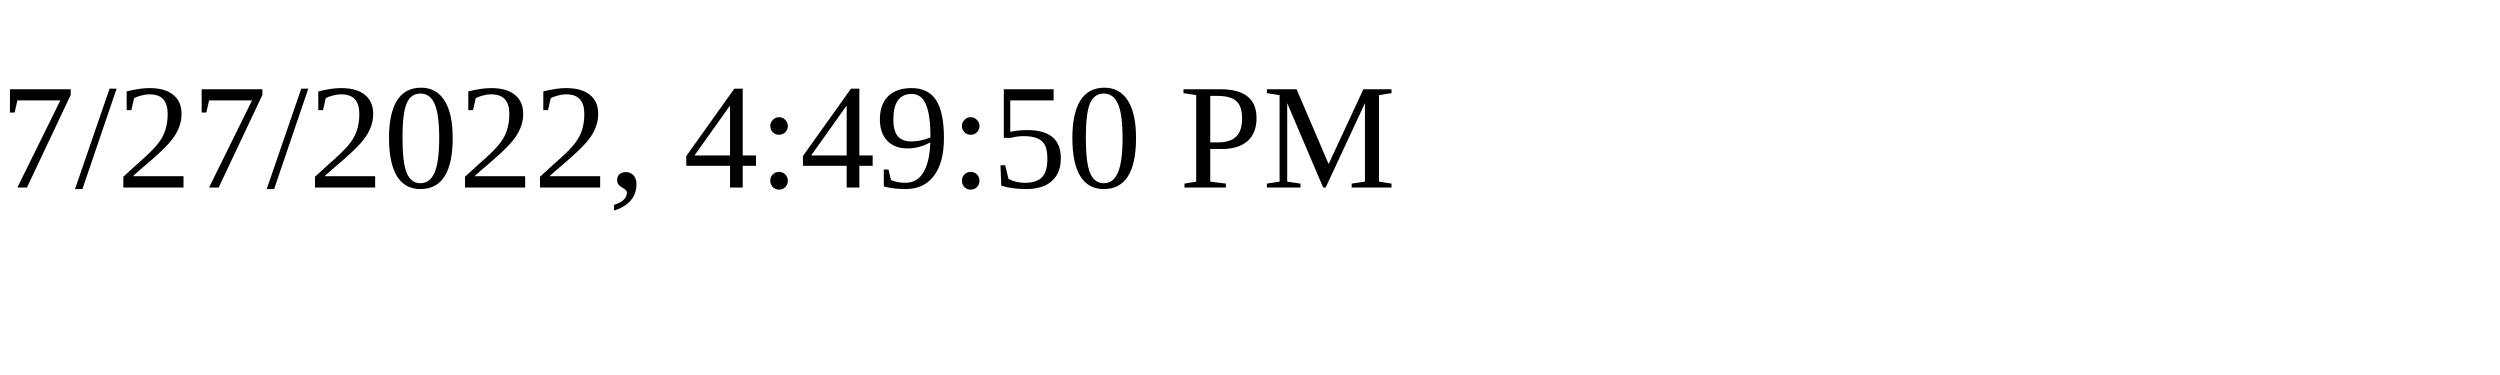
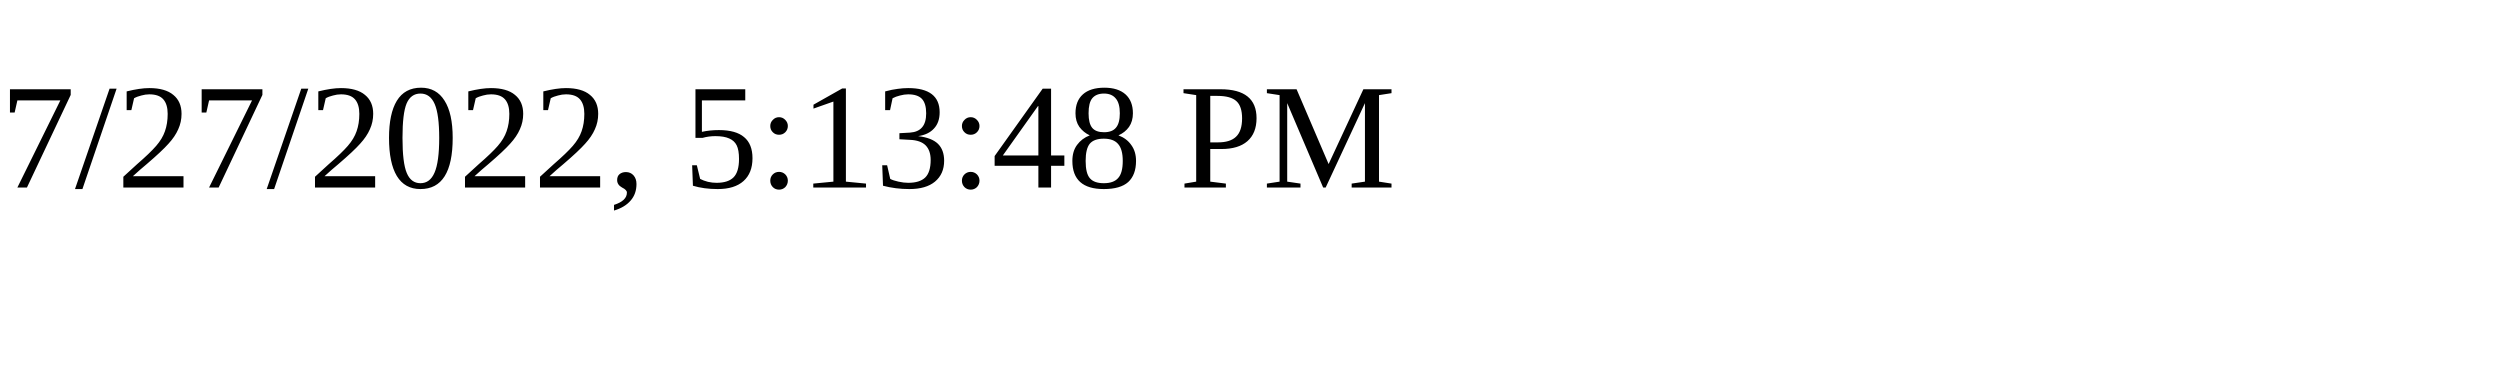
<svg xmlns="http://www.w3.org/2000/svg" height="30" width="200">
-   <text x="0" y="15">7/27/2022, 4:49:50 PM</text>
+   <text x="0" y="15">7/27/2022, 5:13:48 PM</text>
</svg>
